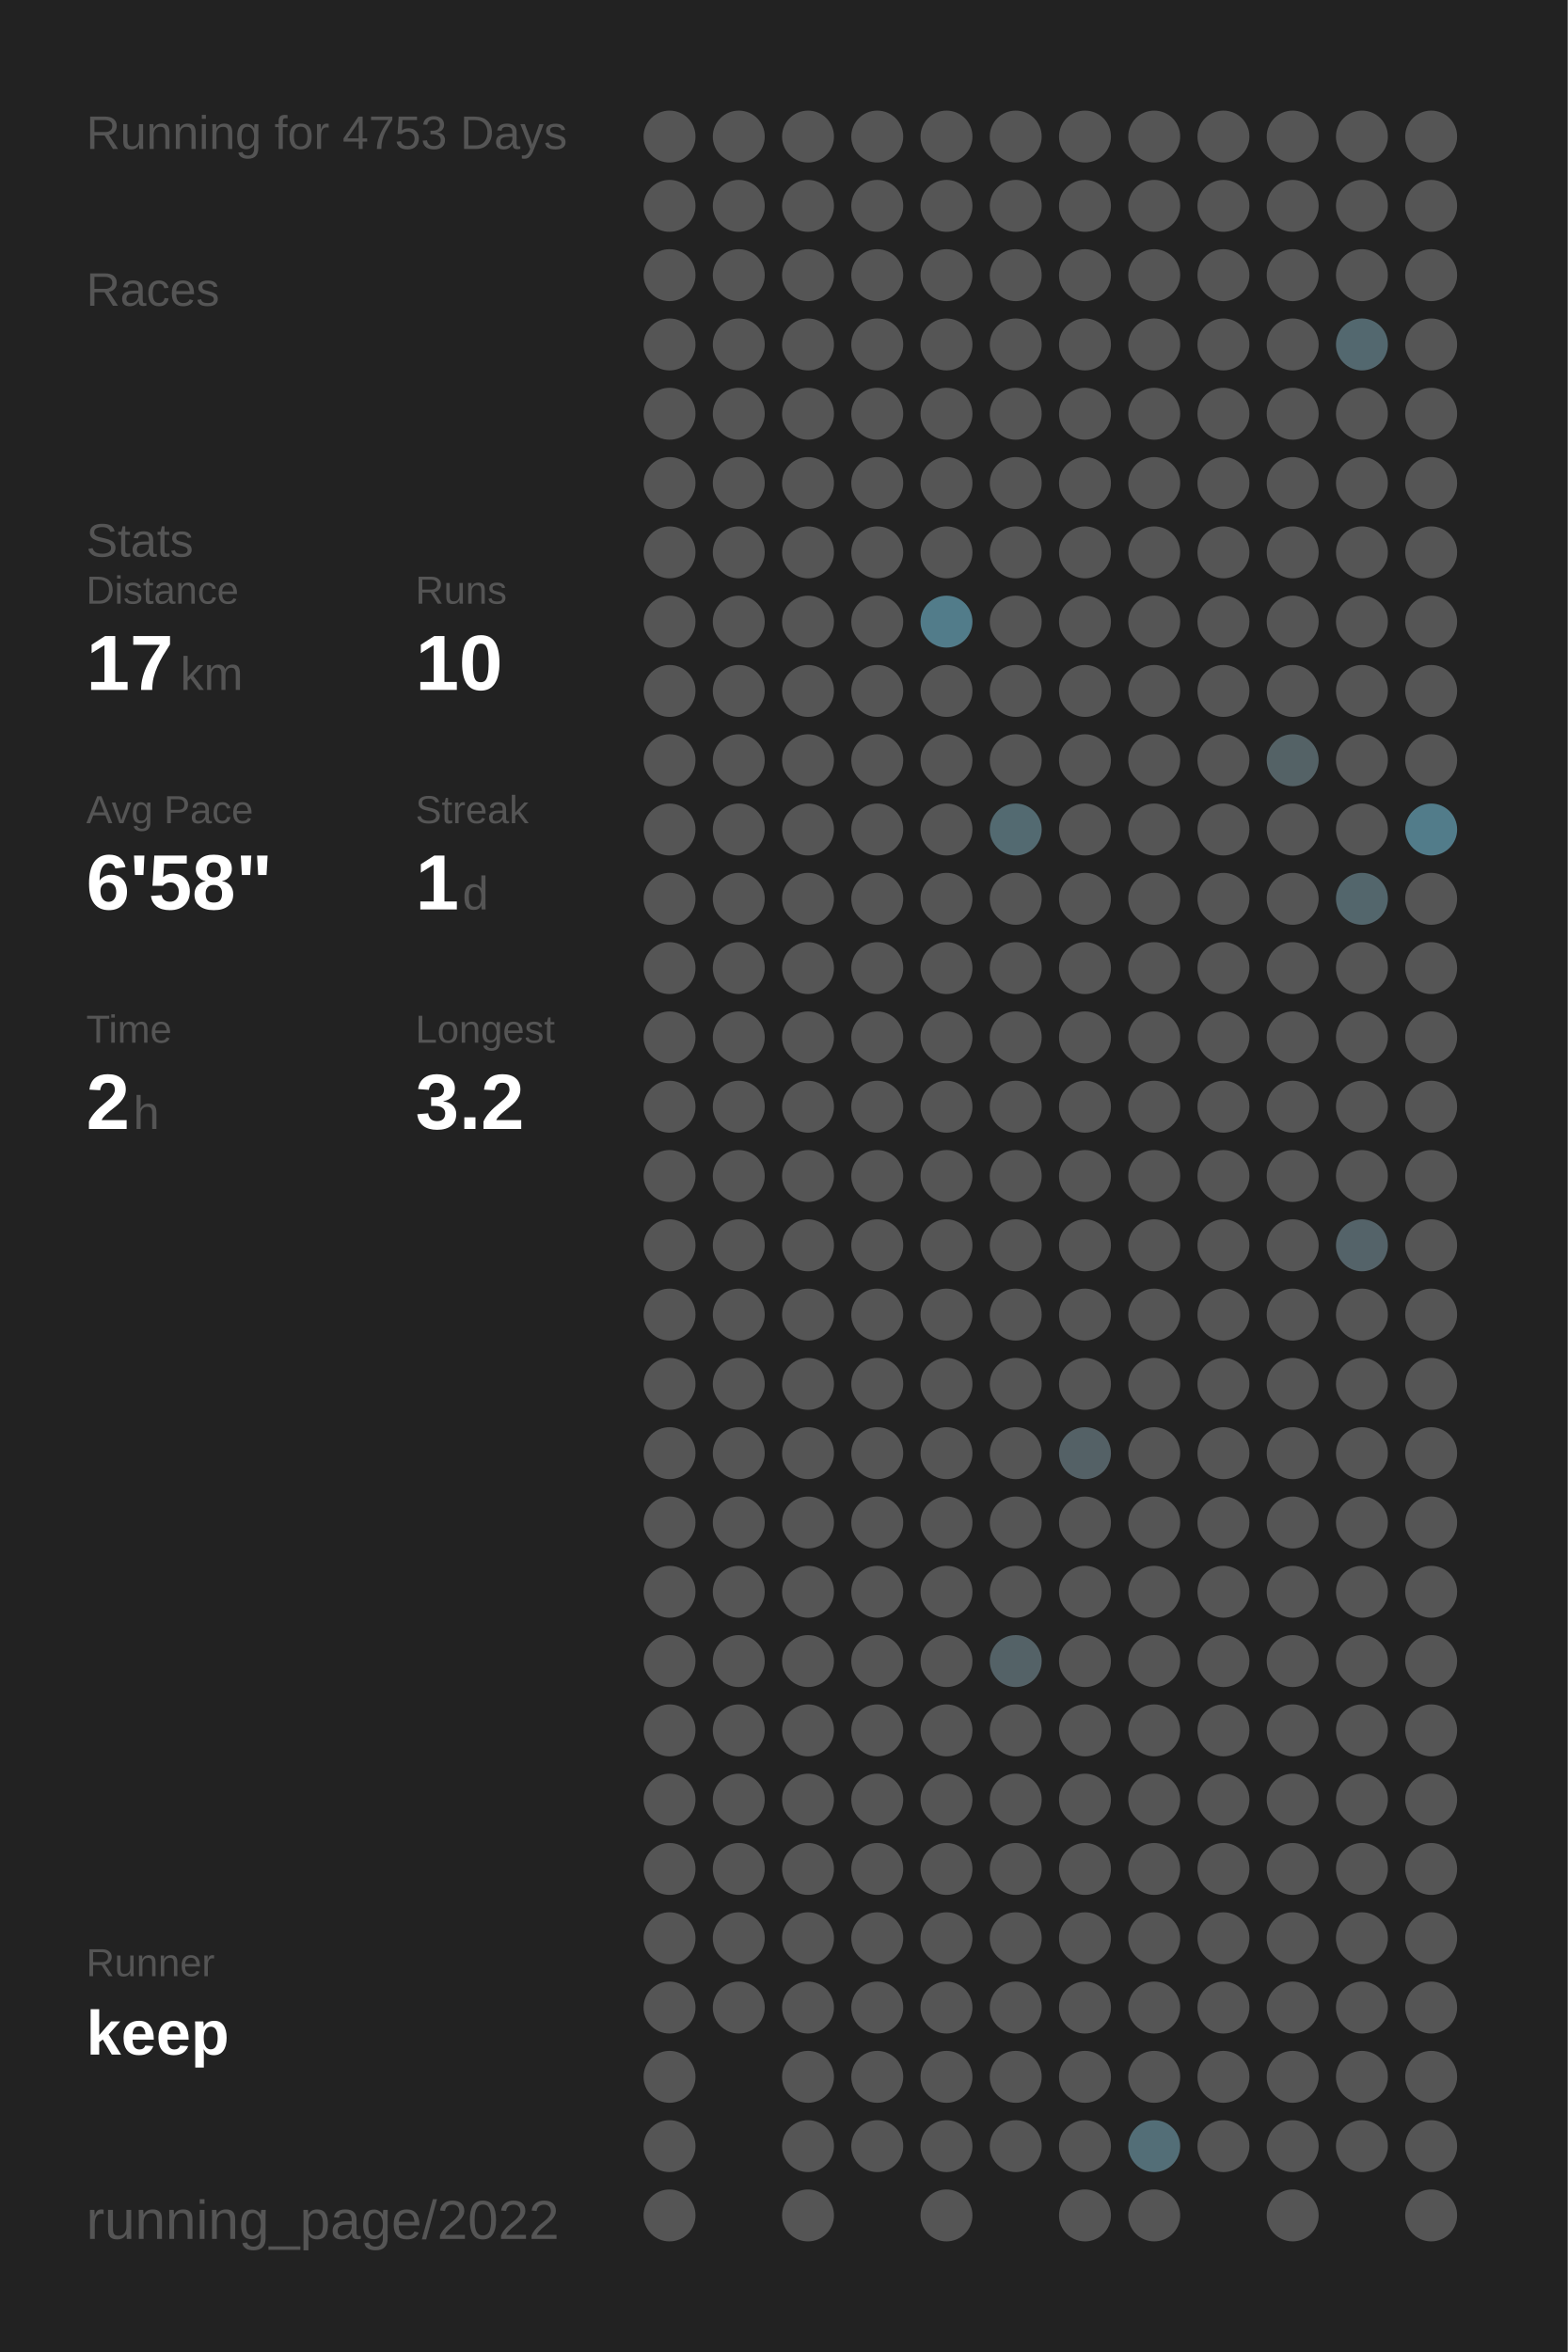
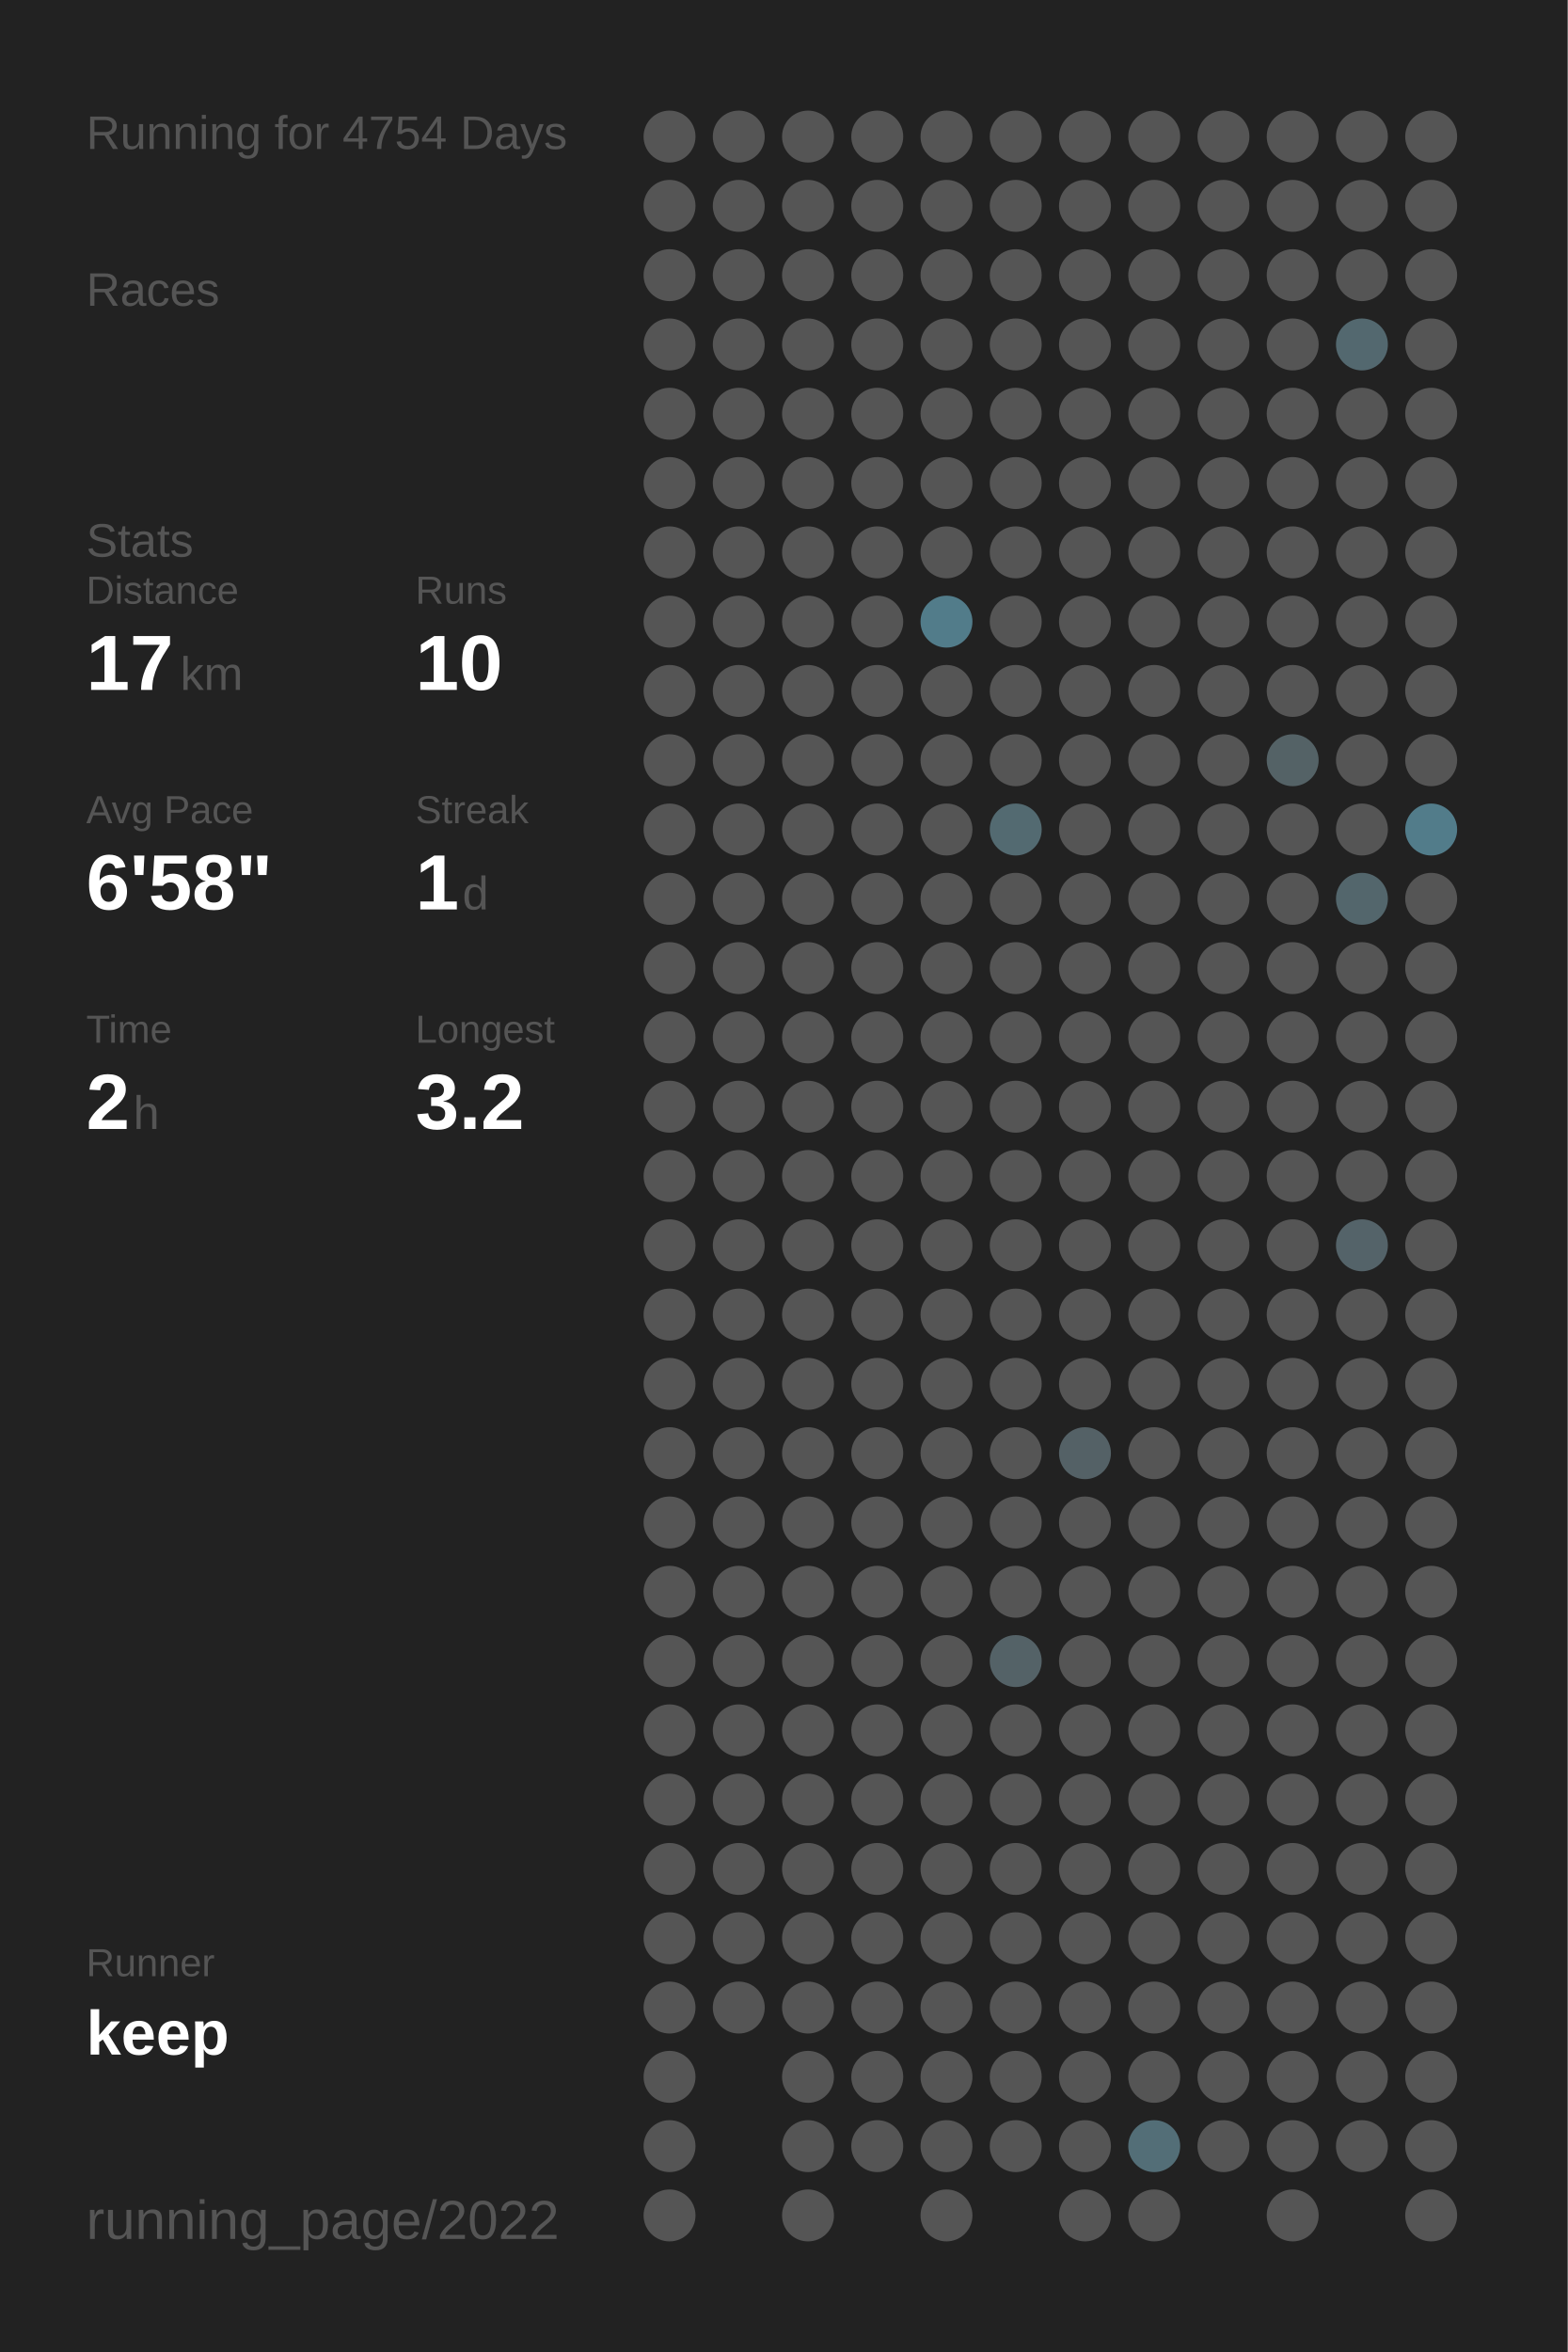
<svg xmlns="http://www.w3.org/2000/svg" baseProfile="full" height="300mm" version="1.1" viewBox="0,0,200,300" width="200mm">
  <defs />
  <rect fill="#222222" height="300" width="200" x="0" y="0" />
-   <text fill="#555555" style="font-size:6px; font-family:Arial;" x="11" y="19">Running for 4753 Days</text>
+   <text fill="#555555" style="font-size:6px; font-family:Arial;" x="11" y="19">Running for 4754 Days</text>
  <text fill="#555555" style="font-size:6px; font-family:Arial;" x="11" y="39">Races</text>
  <text fill="#555555" style="font-size:6px; font-family:Arial;" x="11" y="71">Stats</text>
  <text fill="#555555" style="font-size:5px; font-family:Arial;" x="11" y="77">Distance</text>
  <text fill="#FFFFFF" style="font-size:10px; font-family:Arial; font-weight:bold;" x="11" y="88">17</text>
  <text fill="#555555" style="font-size:6px; font-family:Arial;" x="23" y="88">km</text>
  <text fill="#555555" style="font-size:5px; font-family:Arial;" x="53" y="77">Runs</text>
  <text fill="#FFFFFF" style="font-size:10px; font-family:Arial; font-weight:bold;" x="53" y="88">10</text>
  <text fill="#555555" style="font-size:5px; font-family:Arial;" x="11" y="105">Avg Pace</text>
  <text fill="#FFFFFF" style="font-size:10px; font-family:Arial; font-weight:bold;" x="11" y="116">6'58"</text>
  <text fill="#555555" style="font-size:5px; font-family:Arial;" x="53" y="105">Streak</text>
  <text fill="#FFFFFF" style="font-size:10px; font-family:Arial; font-weight:bold;" x="53" y="116">1</text>
  <text fill="#555555" style="font-size:6px; font-family:Arial;" x="59" y="116">d</text>
  <text fill="#555555" style="font-size:5px; font-family:Arial;" x="11" y="133">Time</text>
  <text fill="#FFFFFF" style="font-size:10px; font-family:Arial; font-weight:bold;" x="11" y="144">2</text>
  <text fill="#555555" style="font-size:6px; font-family:Arial;" x="17" y="144">h</text>
  <text fill="#555555" style="font-size:5px; font-family:Arial;" x="53" y="133">Longest</text>
  <text fill="#FFFFFF" style="font-size:10px; font-family:Arial; font-weight:bold;" x="53" y="144">3.2</text>
  <text fill="#555555" style="font-size:5px; font-family:Arial;" x="11" y="252.065">Runner</text>
  <text fill="#FFFFFF" style="font-size:8px; font-family:Arial; font-weight:bold;" x="11" y="262.065">keep</text>
  <text fill="#555555" style="font-size:7px; font-family:Arial;" x="11" y="285.581">running_page/2022</text>
  <circle cx="85.417" cy="17.419" fill="#555555" r="3.312" />
  <circle cx="85.417" cy="26.258" fill="#555555" r="3.312" />
  <circle cx="85.417" cy="35.097" fill="#555555" r="3.312" />
  <circle cx="85.417" cy="43.935" fill="#555555" r="3.312" />
  <circle cx="85.417" cy="52.774" fill="#555555" r="3.312" />
  <circle cx="85.417" cy="61.613" fill="#555555" r="3.312" />
  <circle cx="85.417" cy="70.452" fill="#555555" r="3.312" />
  <circle cx="85.417" cy="79.29" fill="#555555" r="3.312" />
  <circle cx="85.417" cy="88.129" fill="#555555" r="3.312" />
  <circle cx="85.417" cy="96.968" fill="#555555" r="3.312" />
  <circle cx="85.417" cy="105.806" fill="#555555" r="3.312" />
  <circle cx="85.417" cy="114.645" fill="#555555" r="3.312" />
  <circle cx="85.417" cy="123.484" fill="#555555" r="3.312" />
  <circle cx="85.417" cy="132.323" fill="#555555" r="3.312" />
  <circle cx="85.417" cy="141.161" fill="#555555" r="3.312" />
  <circle cx="85.417" cy="150" fill="#555555" r="3.312" />
  <circle cx="85.417" cy="158.839" fill="#555555" r="3.312" />
  <circle cx="85.417" cy="167.677" fill="#555555" r="3.312" />
  <circle cx="85.417" cy="176.516" fill="#555555" r="3.312" />
  <circle cx="85.417" cy="185.355" fill="#555555" r="3.312" />
  <circle cx="85.417" cy="194.194" fill="#555555" r="3.312" />
  <circle cx="85.417" cy="203.032" fill="#555555" r="3.312" />
  <circle cx="85.417" cy="211.871" fill="#555555" r="3.312" />
  <circle cx="85.417" cy="220.71" fill="#555555" r="3.312" />
  <circle cx="85.417" cy="229.548" fill="#555555" r="3.312" />
  <circle cx="85.417" cy="238.387" fill="#555555" r="3.312" />
  <circle cx="85.417" cy="247.226" fill="#555555" r="3.312" />
  <circle cx="85.417" cy="256.065" fill="#555555" r="3.312" />
  <circle cx="85.417" cy="264.903" fill="#555555" r="3.312" />
  <circle cx="85.417" cy="273.742" fill="#555555" r="3.312" />
  <circle cx="85.417" cy="282.581" fill="#555555" r="3.312" />
  <circle cx="94.25" cy="17.419" fill="#555555" r="3.312" />
  <circle cx="94.25" cy="26.258" fill="#555555" r="3.312" />
  <circle cx="94.25" cy="35.097" fill="#555555" r="3.312" />
  <circle cx="94.25" cy="43.935" fill="#555555" r="3.312" />
  <circle cx="94.25" cy="52.774" fill="#555555" r="3.312" />
  <circle cx="94.25" cy="61.613" fill="#555555" r="3.312" />
  <circle cx="94.25" cy="70.452" fill="#555555" r="3.312" />
  <circle cx="94.25" cy="79.29" fill="#555555" r="3.312" />
  <circle cx="94.25" cy="88.129" fill="#555555" r="3.312" />
  <circle cx="94.25" cy="96.968" fill="#555555" r="3.312" />
  <circle cx="94.25" cy="105.806" fill="#555555" r="3.312" />
  <circle cx="94.25" cy="114.645" fill="#555555" r="3.312" />
  <circle cx="94.25" cy="123.484" fill="#555555" r="3.312" />
  <circle cx="94.25" cy="132.323" fill="#555555" r="3.312" />
  <circle cx="94.25" cy="141.161" fill="#555555" r="3.312" />
  <circle cx="94.25" cy="150" fill="#555555" r="3.312" />
  <circle cx="94.25" cy="158.839" fill="#555555" r="3.312" />
  <circle cx="94.25" cy="167.677" fill="#555555" r="3.312" />
  <circle cx="94.25" cy="176.516" fill="#555555" r="3.312" />
  <circle cx="94.25" cy="185.355" fill="#555555" r="3.312" />
  <circle cx="94.25" cy="194.194" fill="#555555" r="3.312" />
  <circle cx="94.25" cy="203.032" fill="#555555" r="3.312" />
  <circle cx="94.25" cy="211.871" fill="#555555" r="3.312" />
  <circle cx="94.25" cy="220.71" fill="#555555" r="3.312" />
  <circle cx="94.25" cy="229.548" fill="#555555" r="3.312" />
  <circle cx="94.25" cy="238.387" fill="#555555" r="3.312" />
  <circle cx="94.25" cy="247.226" fill="#555555" r="3.312" />
  <circle cx="94.25" cy="256.065" fill="#555555" r="3.312" />
  <circle cx="103.083" cy="17.419" fill="#555555" r="3.312" />
  <circle cx="103.083" cy="26.258" fill="#555555" r="3.312" />
  <circle cx="103.083" cy="35.097" fill="#555555" r="3.312" />
  <circle cx="103.083" cy="43.935" fill="#555555" r="3.312" />
  <circle cx="103.083" cy="52.774" fill="#555555" r="3.312" />
  <circle cx="103.083" cy="61.613" fill="#555555" r="3.312" />
  <circle cx="103.083" cy="70.452" fill="#555555" r="3.312" />
  <circle cx="103.083" cy="79.29" fill="#555555" r="3.312" />
  <circle cx="103.083" cy="88.129" fill="#555555" r="3.312" />
  <circle cx="103.083" cy="96.968" fill="#555555" r="3.312" />
  <circle cx="103.083" cy="105.806" fill="#555555" r="3.312" />
  <circle cx="103.083" cy="114.645" fill="#555555" r="3.312" />
  <circle cx="103.083" cy="123.484" fill="#555555" r="3.312" />
  <circle cx="103.083" cy="132.323" fill="#555555" r="3.312" />
  <circle cx="103.083" cy="141.161" fill="#555555" r="3.312" />
  <circle cx="103.083" cy="150" fill="#555555" r="3.312" />
  <circle cx="103.083" cy="158.839" fill="#555555" r="3.312" />
  <circle cx="103.083" cy="167.677" fill="#555555" r="3.312" />
  <circle cx="103.083" cy="176.516" fill="#555555" r="3.312" />
  <circle cx="103.083" cy="185.355" fill="#555555" r="3.312" />
  <circle cx="103.083" cy="194.194" fill="#555555" r="3.312" />
  <circle cx="103.083" cy="203.032" fill="#555555" r="3.312" />
  <circle cx="103.083" cy="211.871" fill="#555555" r="3.312" />
  <circle cx="103.083" cy="220.71" fill="#555555" r="3.312" />
  <circle cx="103.083" cy="229.548" fill="#555555" r="3.312" />
  <circle cx="103.083" cy="238.387" fill="#555555" r="3.312" />
  <circle cx="103.083" cy="247.226" fill="#555555" r="3.312" />
  <circle cx="103.083" cy="256.065" fill="#555555" r="3.312" />
  <circle cx="103.083" cy="264.903" fill="#555555" r="3.312" />
  <circle cx="103.083" cy="273.742" fill="#555555" r="3.312" />
  <circle cx="103.083" cy="282.581" fill="#555555" r="3.312" />
  <circle cx="111.917" cy="17.419" fill="#555555" r="3.312" />
  <circle cx="111.917" cy="26.258" fill="#555555" r="3.312" />
  <circle cx="111.917" cy="35.097" fill="#555555" r="3.312" />
  <circle cx="111.917" cy="43.935" fill="#555555" r="3.312" />
  <circle cx="111.917" cy="52.774" fill="#555555" r="3.312" />
  <circle cx="111.917" cy="61.613" fill="#555555" r="3.312" />
  <circle cx="111.917" cy="70.452" fill="#555555" r="3.312" />
  <circle cx="111.917" cy="79.29" fill="#555555" r="3.312" />
  <circle cx="111.917" cy="88.129" fill="#555555" r="3.312" />
  <circle cx="111.917" cy="96.968" fill="#555555" r="3.312" />
  <circle cx="111.917" cy="105.806" fill="#555555" r="3.312" />
  <circle cx="111.917" cy="114.645" fill="#555555" r="3.312" />
  <circle cx="111.917" cy="123.484" fill="#555555" r="3.312" />
  <circle cx="111.917" cy="132.323" fill="#555555" r="3.312" />
  <circle cx="111.917" cy="141.161" fill="#555555" r="3.312" />
  <circle cx="111.917" cy="150" fill="#555555" r="3.312" />
  <circle cx="111.917" cy="158.839" fill="#555555" r="3.312" />
  <circle cx="111.917" cy="167.677" fill="#555555" r="3.312" />
  <circle cx="111.917" cy="176.516" fill="#555555" r="3.312" />
  <circle cx="111.917" cy="185.355" fill="#555555" r="3.312" />
  <circle cx="111.917" cy="194.194" fill="#555555" r="3.312" />
  <circle cx="111.917" cy="203.032" fill="#555555" r="3.312" />
  <circle cx="111.917" cy="211.871" fill="#555555" r="3.312" />
  <circle cx="111.917" cy="220.71" fill="#555555" r="3.312" />
  <circle cx="111.917" cy="229.548" fill="#555555" r="3.312" />
  <circle cx="111.917" cy="238.387" fill="#555555" r="3.312" />
  <circle cx="111.917" cy="247.226" fill="#555555" r="3.312" />
  <circle cx="111.917" cy="256.065" fill="#555555" r="3.312" />
  <circle cx="111.917" cy="264.903" fill="#555555" r="3.312" />
  <circle cx="111.917" cy="273.742" fill="#555555" r="3.312" />
  <circle cx="120.75" cy="17.419" fill="#555555" r="3.312" />
  <circle cx="120.75" cy="26.258" fill="#555555" r="3.312" />
  <circle cx="120.75" cy="35.097" fill="#555555" r="3.312" />
  <circle cx="120.75" cy="43.935" fill="#555555" r="3.312" />
  <circle cx="120.75" cy="52.774" fill="#555555" r="3.312" />
  <circle cx="120.75" cy="61.613" fill="#555555" r="3.312" />
  <circle cx="120.75" cy="70.452" fill="#555555" r="3.312" />
  <circle cx="120.75" cy="79.29" fill="#527c8a" r="3.312" />
  <circle cx="120.75" cy="88.129" fill="#555555" r="3.312" />
  <circle cx="120.75" cy="96.968" fill="#555555" r="3.312" />
  <circle cx="120.75" cy="105.806" fill="#555555" r="3.312" />
  <circle cx="120.75" cy="114.645" fill="#555555" r="3.312" />
  <circle cx="120.75" cy="123.484" fill="#555555" r="3.312" />
  <circle cx="120.75" cy="132.323" fill="#555555" r="3.312" />
  <circle cx="120.75" cy="141.161" fill="#555555" r="3.312" />
  <circle cx="120.75" cy="150" fill="#555555" r="3.312" />
  <circle cx="120.75" cy="158.839" fill="#555555" r="3.312" />
  <circle cx="120.75" cy="167.677" fill="#555555" r="3.312" />
  <circle cx="120.75" cy="176.516" fill="#555555" r="3.312" />
  <circle cx="120.75" cy="185.355" fill="#555555" r="3.312" />
  <circle cx="120.75" cy="194.194" fill="#555555" r="3.312" />
  <circle cx="120.75" cy="203.032" fill="#555555" r="3.312" />
  <circle cx="120.75" cy="211.871" fill="#555555" r="3.312" />
  <circle cx="120.75" cy="220.71" fill="#555555" r="3.312" />
  <circle cx="120.75" cy="229.548" fill="#555555" r="3.312" />
  <circle cx="120.75" cy="238.387" fill="#555555" r="3.312" />
  <circle cx="120.75" cy="247.226" fill="#555555" r="3.312" />
  <circle cx="120.75" cy="256.065" fill="#555555" r="3.312" />
  <circle cx="120.75" cy="264.903" fill="#555555" r="3.312" />
  <circle cx="120.75" cy="273.742" fill="#555555" r="3.312" />
  <circle cx="120.75" cy="282.581" fill="#555555" r="3.312" />
  <circle cx="129.583" cy="17.419" fill="#555555" r="3.312" />
  <circle cx="129.583" cy="26.258" fill="#555555" r="3.312" />
  <circle cx="129.583" cy="35.097" fill="#555555" r="3.312" />
  <circle cx="129.583" cy="43.935" fill="#555555" r="3.312" />
  <circle cx="129.583" cy="52.774" fill="#555555" r="3.312" />
  <circle cx="129.583" cy="61.613" fill="#555555" r="3.312" />
  <circle cx="129.583" cy="70.452" fill="#555555" r="3.312" />
  <circle cx="129.583" cy="79.29" fill="#555555" r="3.312" />
  <circle cx="129.583" cy="88.129" fill="#555555" r="3.312" />
  <circle cx="129.583" cy="96.968" fill="#555555" r="3.312" />
  <circle cx="129.583" cy="105.806" fill="#536a71" r="3.312" />
  <circle cx="129.583" cy="114.645" fill="#555555" r="3.312" />
  <circle cx="129.583" cy="123.484" fill="#555555" r="3.312" />
  <circle cx="129.583" cy="132.323" fill="#555555" r="3.312" />
  <circle cx="129.583" cy="141.161" fill="#555555" r="3.312" />
  <circle cx="129.583" cy="150" fill="#555555" r="3.312" />
  <circle cx="129.583" cy="158.839" fill="#555555" r="3.312" />
  <circle cx="129.583" cy="167.677" fill="#555555" r="3.312" />
  <circle cx="129.583" cy="176.516" fill="#555555" r="3.312" />
  <circle cx="129.583" cy="185.355" fill="#555555" r="3.312" />
  <circle cx="129.583" cy="194.194" fill="#555555" r="3.312" />
  <circle cx="129.583" cy="203.032" fill="#555555" r="3.312" />
  <circle cx="129.583" cy="211.871" fill="#546267" r="3.312" />
  <circle cx="129.583" cy="220.71" fill="#555555" r="3.312" />
  <circle cx="129.583" cy="229.548" fill="#555555" r="3.312" />
  <circle cx="129.583" cy="238.387" fill="#555555" r="3.312" />
  <circle cx="129.583" cy="247.226" fill="#555555" r="3.312" />
  <circle cx="129.583" cy="256.065" fill="#555555" r="3.312" />
  <circle cx="129.583" cy="264.903" fill="#555555" r="3.312" />
  <circle cx="129.583" cy="273.742" fill="#555555" r="3.312" />
  <circle cx="138.417" cy="17.419" fill="#555555" r="3.312" />
  <circle cx="138.417" cy="26.258" fill="#555555" r="3.312" />
  <circle cx="138.417" cy="35.097" fill="#555555" r="3.312" />
  <circle cx="138.417" cy="43.935" fill="#555555" r="3.312" />
  <circle cx="138.417" cy="52.774" fill="#555555" r="3.312" />
  <circle cx="138.417" cy="61.613" fill="#555555" r="3.312" />
  <circle cx="138.417" cy="70.452" fill="#555555" r="3.312" />
  <circle cx="138.417" cy="79.29" fill="#555555" r="3.312" />
  <circle cx="138.417" cy="88.129" fill="#555555" r="3.312" />
  <circle cx="138.417" cy="96.968" fill="#555555" r="3.312" />
  <circle cx="138.417" cy="105.806" fill="#555555" r="3.312" />
  <circle cx="138.417" cy="114.645" fill="#555555" r="3.312" />
  <circle cx="138.417" cy="123.484" fill="#555555" r="3.312" />
  <circle cx="138.417" cy="132.323" fill="#555555" r="3.312" />
  <circle cx="138.417" cy="141.161" fill="#555555" r="3.312" />
  <circle cx="138.417" cy="150" fill="#555555" r="3.312" />
  <circle cx="138.417" cy="158.839" fill="#555555" r="3.312" />
  <circle cx="138.417" cy="167.677" fill="#555555" r="3.312" />
  <circle cx="138.417" cy="176.516" fill="#555555" r="3.312" />
  <circle cx="138.417" cy="185.355" fill="#546166" r="3.312" />
  <circle cx="138.417" cy="194.194" fill="#555555" r="3.312" />
  <circle cx="138.417" cy="203.032" fill="#555555" r="3.312" />
  <circle cx="138.417" cy="211.871" fill="#555555" r="3.312" />
  <circle cx="138.417" cy="220.71" fill="#555555" r="3.312" />
  <circle cx="138.417" cy="229.548" fill="#555555" r="3.312" />
  <circle cx="138.417" cy="238.387" fill="#555555" r="3.312" />
  <circle cx="138.417" cy="247.226" fill="#555555" r="3.312" />
  <circle cx="138.417" cy="256.065" fill="#555555" r="3.312" />
  <circle cx="138.417" cy="264.903" fill="#555555" r="3.312" />
  <circle cx="138.417" cy="273.742" fill="#555555" r="3.312" />
  <circle cx="138.417" cy="282.581" fill="#555555" r="3.312" />
  <circle cx="147.25" cy="17.419" fill="#555555" r="3.312" />
  <circle cx="147.25" cy="26.258" fill="#555555" r="3.312" />
  <circle cx="147.25" cy="35.097" fill="#555555" r="3.312" />
  <circle cx="147.25" cy="43.935" fill="#555555" r="3.312" />
  <circle cx="147.25" cy="52.774" fill="#555555" r="3.312" />
  <circle cx="147.25" cy="61.613" fill="#555555" r="3.312" />
  <circle cx="147.25" cy="70.452" fill="#555555" r="3.312" />
  <circle cx="147.25" cy="79.29" fill="#555555" r="3.312" />
  <circle cx="147.25" cy="88.129" fill="#555555" r="3.312" />
  <circle cx="147.25" cy="96.968" fill="#555555" r="3.312" />
  <circle cx="147.25" cy="105.806" fill="#555555" r="3.312" />
  <circle cx="147.25" cy="114.645" fill="#555555" r="3.312" />
  <circle cx="147.25" cy="123.484" fill="#555555" r="3.312" />
  <circle cx="147.25" cy="132.323" fill="#555555" r="3.312" />
  <circle cx="147.25" cy="141.161" fill="#555555" r="3.312" />
  <circle cx="147.25" cy="150" fill="#555555" r="3.312" />
  <circle cx="147.25" cy="158.839" fill="#555555" r="3.312" />
  <circle cx="147.25" cy="167.677" fill="#555555" r="3.312" />
  <circle cx="147.25" cy="176.516" fill="#555555" r="3.312" />
  <circle cx="147.25" cy="185.355" fill="#555555" r="3.312" />
  <circle cx="147.25" cy="194.194" fill="#555555" r="3.312" />
  <circle cx="147.25" cy="203.032" fill="#555555" r="3.312" />
  <circle cx="147.25" cy="211.871" fill="#555555" r="3.312" />
  <circle cx="147.25" cy="220.71" fill="#555555" r="3.312" />
  <circle cx="147.25" cy="229.548" fill="#555555" r="3.312" />
  <circle cx="147.25" cy="238.387" fill="#555555" r="3.312" />
  <circle cx="147.25" cy="247.226" fill="#555555" r="3.312" />
  <circle cx="147.25" cy="256.065" fill="#555555" r="3.312" />
  <circle cx="147.25" cy="264.903" fill="#555555" r="3.312" />
  <circle cx="147.25" cy="273.742" fill="#536e77" r="3.312" />
  <circle cx="147.25" cy="282.581" fill="#555555" r="3.312" />
  <circle cx="156.083" cy="17.419" fill="#555555" r="3.312" />
  <circle cx="156.083" cy="26.258" fill="#555555" r="3.312" />
  <circle cx="156.083" cy="35.097" fill="#555555" r="3.312" />
  <circle cx="156.083" cy="43.935" fill="#555555" r="3.312" />
  <circle cx="156.083" cy="52.774" fill="#555555" r="3.312" />
  <circle cx="156.083" cy="61.613" fill="#555555" r="3.312" />
  <circle cx="156.083" cy="70.452" fill="#555555" r="3.312" />
  <circle cx="156.083" cy="79.29" fill="#555555" r="3.312" />
  <circle cx="156.083" cy="88.129" fill="#555555" r="3.312" />
  <circle cx="156.083" cy="96.968" fill="#555555" r="3.312" />
  <circle cx="156.083" cy="105.806" fill="#555555" r="3.312" />
  <circle cx="156.083" cy="114.645" fill="#555555" r="3.312" />
  <circle cx="156.083" cy="123.484" fill="#555555" r="3.312" />
  <circle cx="156.083" cy="132.323" fill="#555555" r="3.312" />
  <circle cx="156.083" cy="141.161" fill="#555555" r="3.312" />
  <circle cx="156.083" cy="150" fill="#555555" r="3.312" />
  <circle cx="156.083" cy="158.839" fill="#555555" r="3.312" />
  <circle cx="156.083" cy="167.677" fill="#555555" r="3.312" />
  <circle cx="156.083" cy="176.516" fill="#555555" r="3.312" />
  <circle cx="156.083" cy="185.355" fill="#555555" r="3.312" />
  <circle cx="156.083" cy="194.194" fill="#555555" r="3.312" />
  <circle cx="156.083" cy="203.032" fill="#555555" r="3.312" />
  <circle cx="156.083" cy="211.871" fill="#555555" r="3.312" />
  <circle cx="156.083" cy="220.71" fill="#555555" r="3.312" />
  <circle cx="156.083" cy="229.548" fill="#555555" r="3.312" />
  <circle cx="156.083" cy="238.387" fill="#555555" r="3.312" />
  <circle cx="156.083" cy="247.226" fill="#555555" r="3.312" />
  <circle cx="156.083" cy="256.065" fill="#555555" r="3.312" />
  <circle cx="156.083" cy="264.903" fill="#555555" r="3.312" />
  <circle cx="156.083" cy="273.742" fill="#555555" r="3.312" />
  <circle cx="164.917" cy="17.419" fill="#555555" r="3.312" />
  <circle cx="164.917" cy="26.258" fill="#555555" r="3.312" />
  <circle cx="164.917" cy="35.097" fill="#555555" r="3.312" />
  <circle cx="164.917" cy="43.935" fill="#555555" r="3.312" />
  <circle cx="164.917" cy="52.774" fill="#555555" r="3.312" />
  <circle cx="164.917" cy="61.613" fill="#555555" r="3.312" />
  <circle cx="164.917" cy="70.452" fill="#555555" r="3.312" />
  <circle cx="164.917" cy="79.29" fill="#555555" r="3.312" />
  <circle cx="164.917" cy="88.129" fill="#555555" r="3.312" />
  <circle cx="164.917" cy="96.968" fill="#546266" r="3.312" />
  <circle cx="164.917" cy="105.806" fill="#555555" r="3.312" />
  <circle cx="164.917" cy="114.645" fill="#555555" r="3.312" />
  <circle cx="164.917" cy="123.484" fill="#555555" r="3.312" />
  <circle cx="164.917" cy="132.323" fill="#555555" r="3.312" />
  <circle cx="164.917" cy="141.161" fill="#555555" r="3.312" />
  <circle cx="164.917" cy="150" fill="#555555" r="3.312" />
  <circle cx="164.917" cy="158.839" fill="#555555" r="3.312" />
  <circle cx="164.917" cy="167.677" fill="#555555" r="3.312" />
  <circle cx="164.917" cy="176.516" fill="#555555" r="3.312" />
  <circle cx="164.917" cy="185.355" fill="#555555" r="3.312" />
  <circle cx="164.917" cy="194.194" fill="#555555" r="3.312" />
  <circle cx="164.917" cy="203.032" fill="#555555" r="3.312" />
  <circle cx="164.917" cy="211.871" fill="#555555" r="3.312" />
  <circle cx="164.917" cy="220.71" fill="#555555" r="3.312" />
  <circle cx="164.917" cy="229.548" fill="#555555" r="3.312" />
  <circle cx="164.917" cy="238.387" fill="#555555" r="3.312" />
  <circle cx="164.917" cy="247.226" fill="#555555" r="3.312" />
  <circle cx="164.917" cy="256.065" fill="#555555" r="3.312" />
  <circle cx="164.917" cy="264.903" fill="#555555" r="3.312" />
  <circle cx="164.917" cy="273.742" fill="#555555" r="3.312" />
  <circle cx="164.917" cy="282.581" fill="#555555" r="3.312" />
  <circle cx="173.75" cy="17.419" fill="#555555" r="3.312" />
  <circle cx="173.75" cy="26.258" fill="#555555" r="3.312" />
  <circle cx="173.75" cy="35.097" fill="#555555" r="3.312" />
  <circle cx="173.75" cy="43.935" fill="#53686f" r="3.312" />
  <circle cx="173.75" cy="52.774" fill="#555555" r="3.312" />
  <circle cx="173.75" cy="61.613" fill="#555555" r="3.312" />
  <circle cx="173.75" cy="70.452" fill="#555555" r="3.312" />
  <circle cx="173.75" cy="79.29" fill="#555555" r="3.312" />
  <circle cx="173.75" cy="88.129" fill="#555555" r="3.312" />
  <circle cx="173.75" cy="96.968" fill="#555555" r="3.312" />
  <circle cx="173.75" cy="105.806" fill="#555555" r="3.312" />
  <circle cx="173.75" cy="114.645" fill="#53666c" r="3.312" />
  <circle cx="173.75" cy="123.484" fill="#555555" r="3.312" />
  <circle cx="173.75" cy="132.323" fill="#555555" r="3.312" />
  <circle cx="173.75" cy="141.161" fill="#555555" r="3.312" />
  <circle cx="173.75" cy="150" fill="#555555" r="3.312" />
  <circle cx="173.75" cy="158.839" fill="#546369" r="3.312" />
  <circle cx="173.75" cy="167.677" fill="#555555" r="3.312" />
  <circle cx="173.75" cy="176.516" fill="#555555" r="3.312" />
  <circle cx="173.75" cy="185.355" fill="#555555" r="3.312" />
  <circle cx="173.75" cy="194.194" fill="#555555" r="3.312" />
  <circle cx="173.75" cy="203.032" fill="#555555" r="3.312" />
  <circle cx="173.75" cy="211.871" fill="#555555" r="3.312" />
  <circle cx="173.75" cy="220.71" fill="#555555" r="3.312" />
  <circle cx="173.75" cy="229.548" fill="#555555" r="3.312" />
  <circle cx="173.75" cy="238.387" fill="#555555" r="3.312" />
  <circle cx="173.75" cy="247.226" fill="#555555" r="3.312" />
  <circle cx="173.75" cy="256.065" fill="#555555" r="3.312" />
  <circle cx="173.75" cy="264.903" fill="#555555" r="3.312" />
  <circle cx="173.75" cy="273.742" fill="#555555" r="3.312" />
  <circle cx="182.583" cy="17.419" fill="#555555" r="3.312" />
  <circle cx="182.583" cy="26.258" fill="#555555" r="3.312" />
  <circle cx="182.583" cy="35.097" fill="#555555" r="3.312" />
  <circle cx="182.583" cy="43.935" fill="#555555" r="3.312" />
  <circle cx="182.583" cy="52.774" fill="#555555" r="3.312" />
  <circle cx="182.583" cy="61.613" fill="#555555" r="3.312" />
  <circle cx="182.583" cy="70.452" fill="#555555" r="3.312" />
  <circle cx="182.583" cy="79.29" fill="#555555" r="3.312" />
  <circle cx="182.583" cy="88.129" fill="#555555" r="3.312" />
  <circle cx="182.583" cy="96.968" fill="#555555" r="3.312" />
  <circle cx="182.583" cy="105.806" fill="#527c8a" r="3.312" />
  <circle cx="182.583" cy="114.645" fill="#555555" r="3.312" />
  <circle cx="182.583" cy="123.484" fill="#555555" r="3.312" />
  <circle cx="182.583" cy="132.323" fill="#555555" r="3.312" />
  <circle cx="182.583" cy="141.161" fill="#555555" r="3.312" />
  <circle cx="182.583" cy="150" fill="#555555" r="3.312" />
  <circle cx="182.583" cy="158.839" fill="#555555" r="3.312" />
  <circle cx="182.583" cy="167.677" fill="#555555" r="3.312" />
  <circle cx="182.583" cy="176.516" fill="#555555" r="3.312" />
  <circle cx="182.583" cy="185.355" fill="#555555" r="3.312" />
  <circle cx="182.583" cy="194.194" fill="#555555" r="3.312" />
  <circle cx="182.583" cy="203.032" fill="#555555" r="3.312" />
  <circle cx="182.583" cy="211.871" fill="#555555" r="3.312" />
  <circle cx="182.583" cy="220.71" fill="#555555" r="3.312" />
  <circle cx="182.583" cy="229.548" fill="#555555" r="3.312" />
  <circle cx="182.583" cy="238.387" fill="#555555" r="3.312" />
  <circle cx="182.583" cy="247.226" fill="#555555" r="3.312" />
  <circle cx="182.583" cy="256.065" fill="#555555" r="3.312" />
  <circle cx="182.583" cy="264.903" fill="#555555" r="3.312" />
  <circle cx="182.583" cy="273.742" fill="#555555" r="3.312" />
  <circle cx="182.583" cy="282.581" fill="#555555" r="3.312" />
</svg>
